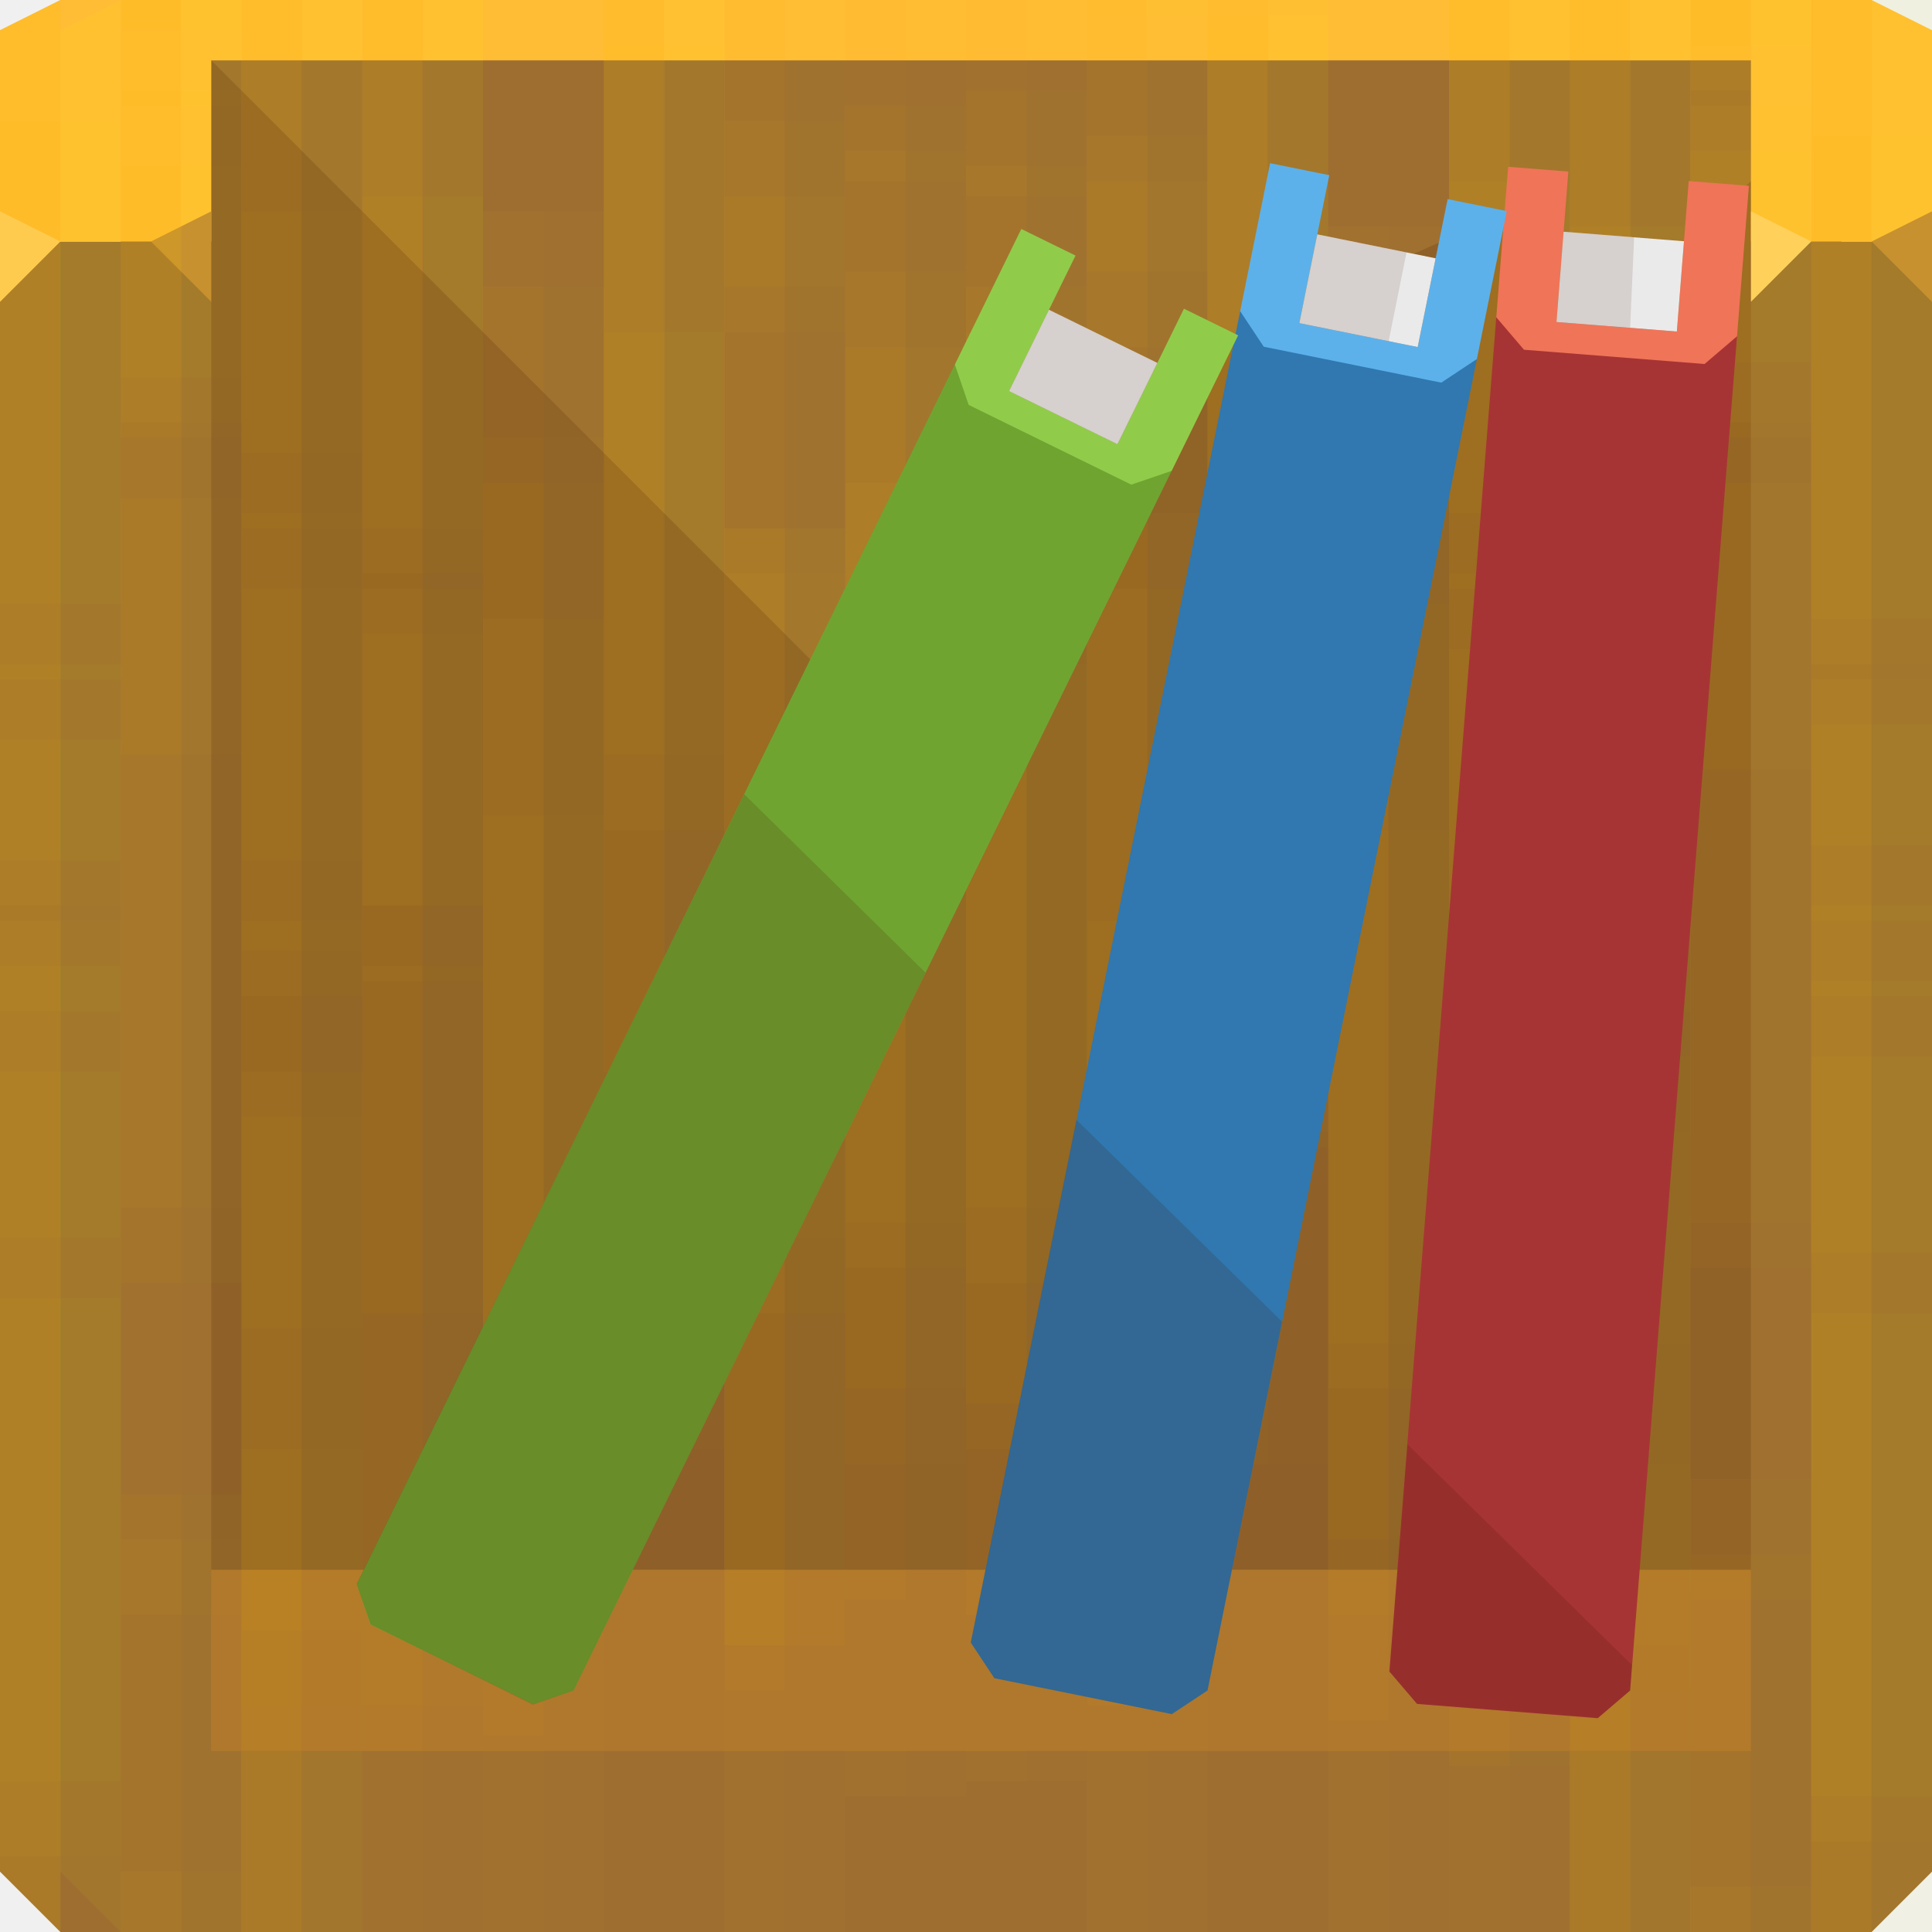
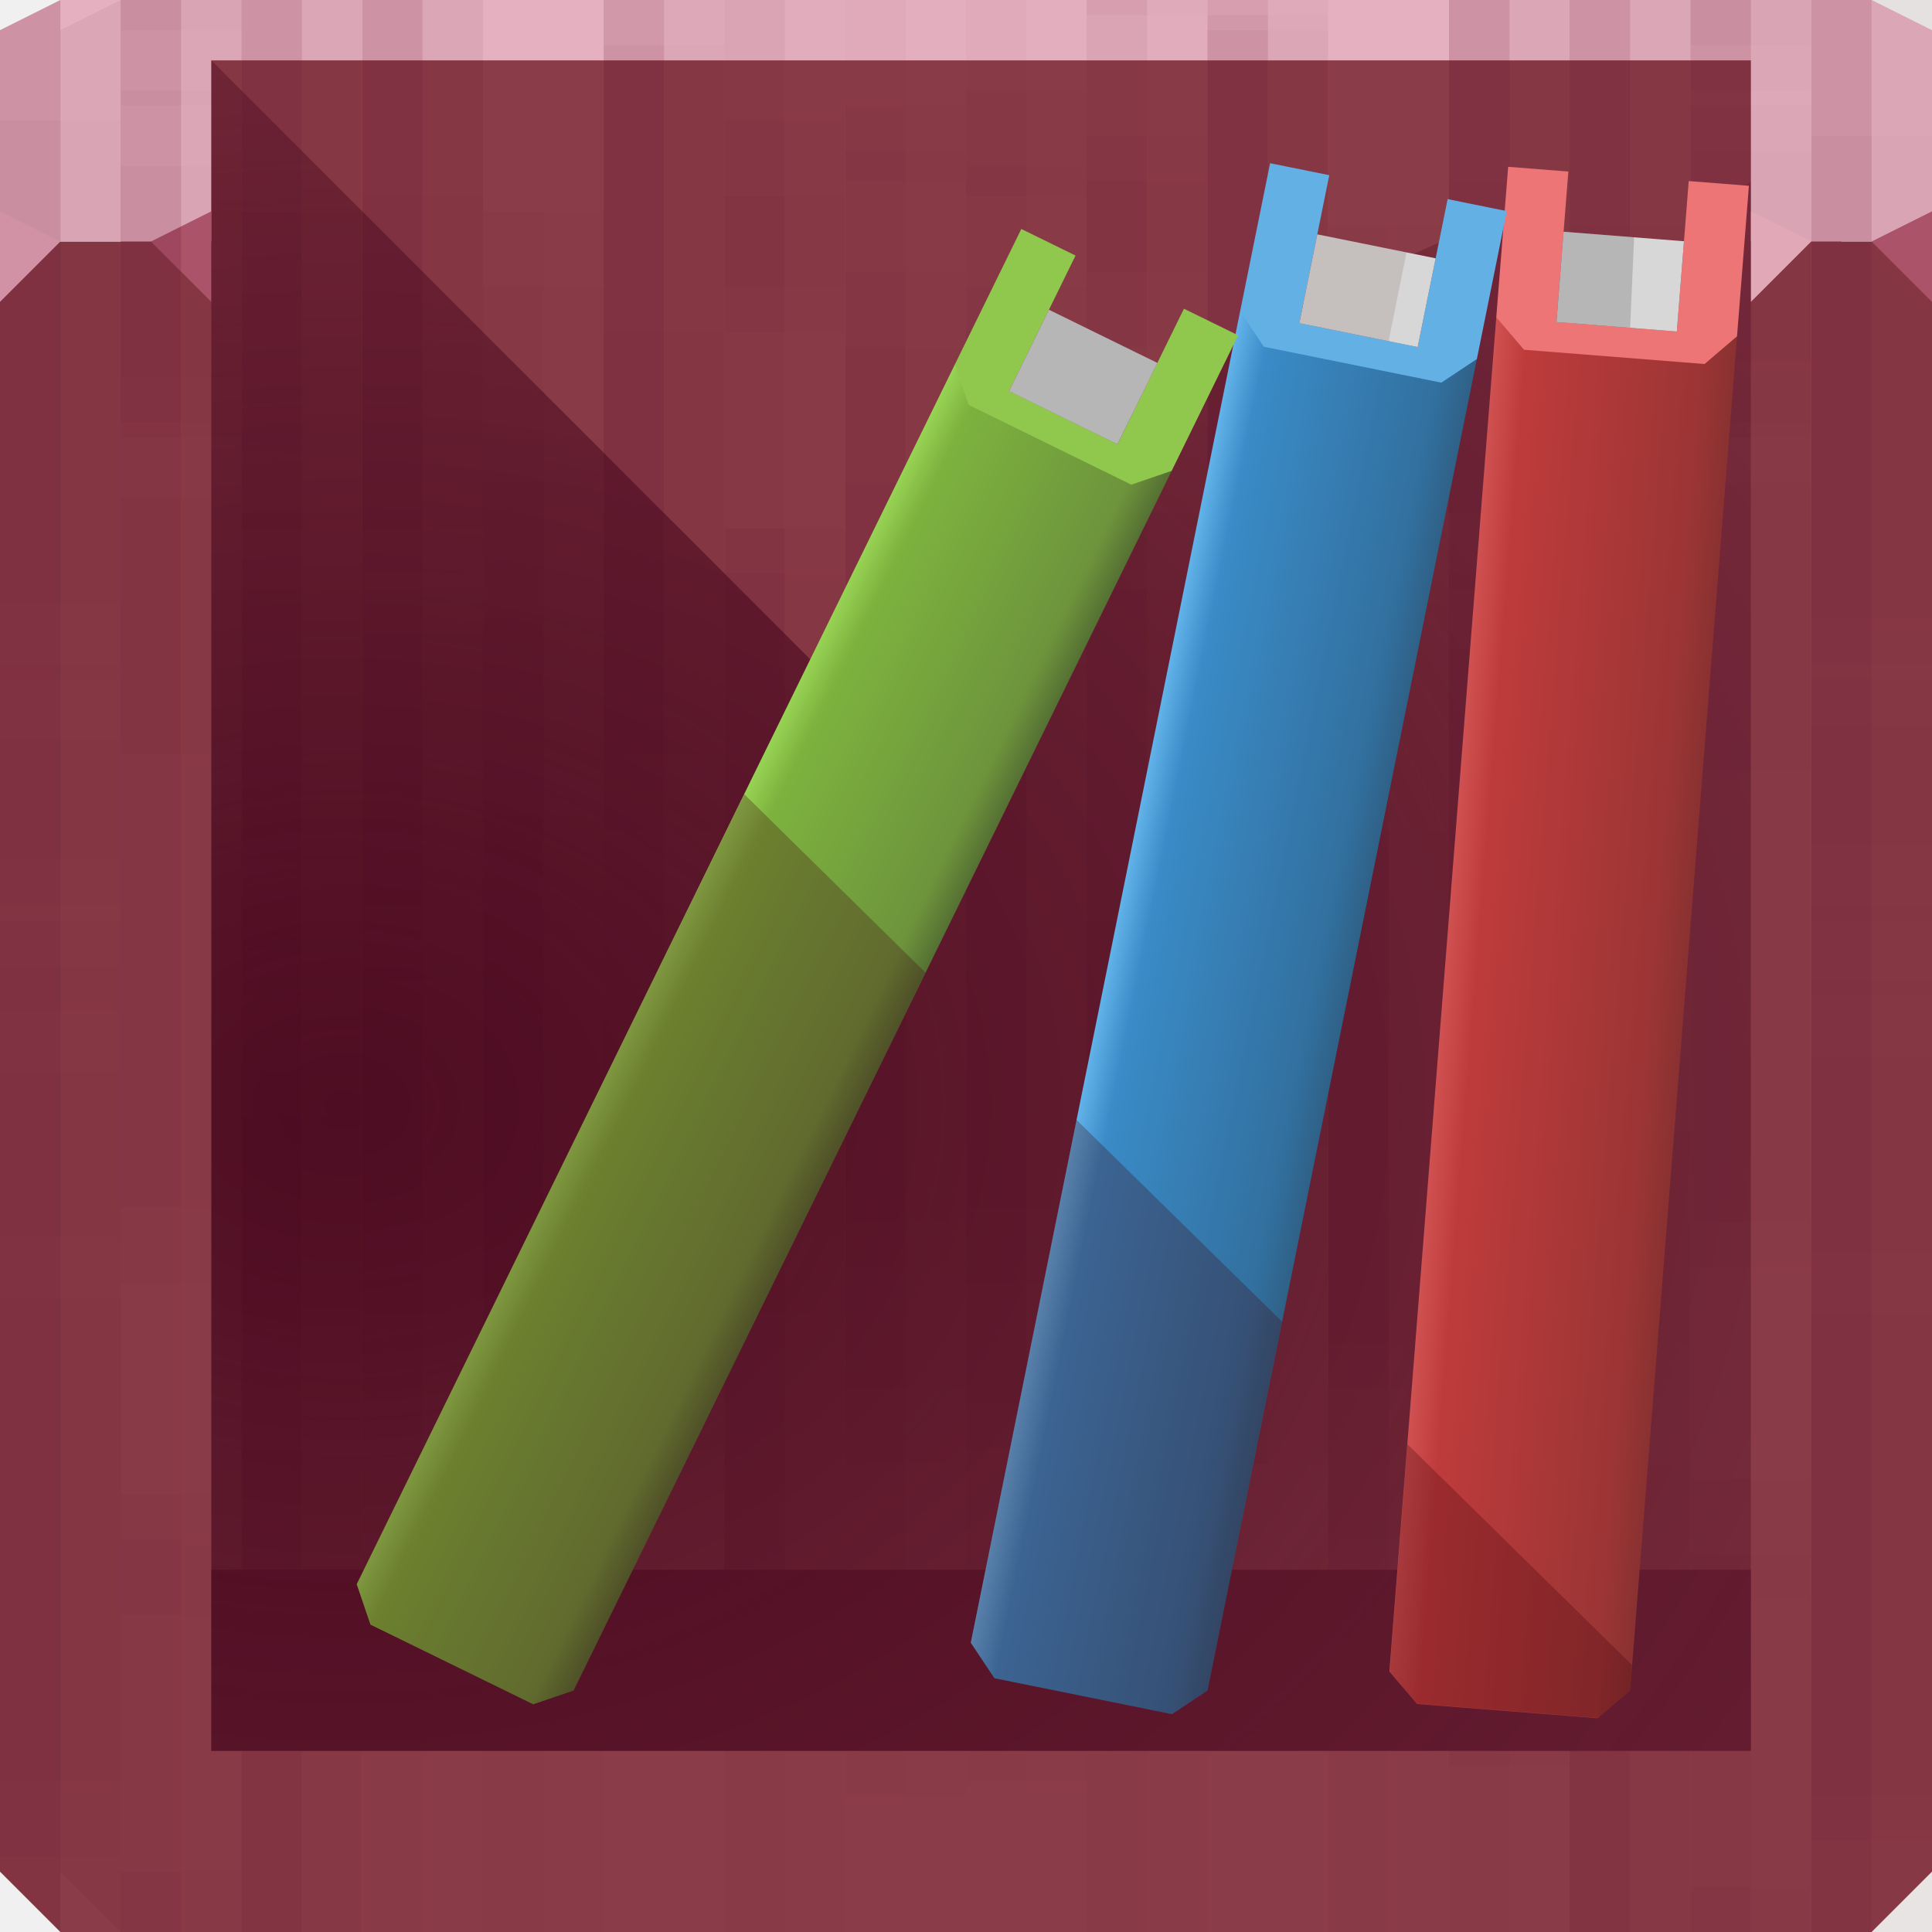
- <svg xmlns="http://www.w3.org/2000/svg" width="64" height="64" id="svg13094" version="1.1">
-   <defs id="defs13096" />
-   <path style="color:#000000;fill:#9e6e31;fill-opacity:1;fill-rule:nonzero;stroke:none;stroke-width:2.286;marker:none;visibility:visible;display:inline;overflow:visible;enable-background:accumulate" d="m 4,0 0,8 -4,0 0,54 2,2 2,0 1,0 55,0 1,0 1,0 2,-2 0,-54 -3,0 0,-8 z" id="path3031" />
-   <rect style="opacity:1;color:#000000;fill:#c48a36;fill-opacity:1;fill-rule:nonzero;stroke:none;stroke-width:2.286;marker:none;visibility:visible;display:inline;overflow:visible;enable-background:accumulate" id="rect3077" width="51" height="6" x="7" y="52" rx="0" ry="0" />
-   <path style="color:#000000;fill:#ffbc35;fill-opacity:1;fill-rule:nonzero;stroke:none;stroke-width:2.286;marker:none;visibility:visible;display:inline;overflow:visible;enable-background:accumulate" d="M 2,0 0,1 0,8 7,8 7,2 58,2 58,8 64,8 64,1 62,0 61,0 60,0 5,0 4,0 z" id="path3035" />
-   <path id="path3037" d="m 58,7 0,3 2,-2 z" style="fill:#ffcb61;fill-opacity:1;fill-rule:nonzero" />
-   <path style="fill:#c18b35;fill-opacity:1" id="path3041" d="M 64,10 62,8 64,7 z" />
-   <g id="g3043" transform="translate(-0.6250001,0.082283)" />
-   <path style="fill:#ffcb61;fill-opacity:1;fill-rule:nonzero" d="m 1.6362304e-8,7 0,3 L 2,8 z" id="path4298" />
-   <path d="M 7,10 5,8 7,7 z" id="path3028" style="fill:#c18b35;fill-opacity:1" />
-   <g id="scalable" transform="matrix(1.038589,0,0,1.038589,1214.722,1878.812)" style="fill:#ffffff" />
-   <g id="g3933-6" style="fill:#ffcc00">
-     <g transform="translate(0,-14.5)" id="g3863-3" style="fill:#ffcc00">
-       <path transform="translate(0,14.5)" id="path3865-1" d="M 2,0 0,1 0,4 0,22.5 2,22.5 2,0 z M 4,0 4,3.5 6,3.5 6,0 4,0 z m 4,0 0,17.5 2,0 L 10,0 8,0 z m 4,0 0,32.5 2,0 L 14,0 12,0 z m 8,0 0,27.5 2,0 L 22,0 20,0 z m 16,0 0,0.5 2,0 0,-0.5 -2,0 z m 12,0 0,19.5 2,0 L 50,0 48,0 z m 4,0 0,33.5 2,0 L 54,0 52,0 z m 4,0 0,14.5 2,0 L 58,0 56,0 z m 4,0 0,30.5 2,0 L 62,0 60,0 z m -20,0.5 0,37 2,0 0,-37 -2,0 z m -36,5 0,37 2,0 0,-37 -2,0 z m 28,0 0,37 2,0 0,-37 -2,0 z m -8,1 0,37 2,0 0,-37 -2,0 z m -8,3 0,37 2,0 0,-37 -2,0 z m 12,2 0,37 2,0 0,-37 -2,0 z m 16,5 0,37 2,0 0,-37 -2,0 z m -36,3 0,37 2,0 0,-37 -2,0 z m 28,0 0,37 2,0 0,-37 -2,0 z m 12,2 0,37 2,0 0,-37 -2,0 z m -48,3 0,9.5 0,27.5 2,0 0,-37 -2,0 z m 60,8 0,31.5 2,0 0,-31.5 -2,0 z m -8,5 0,26.5 2,0 0,-26.5 -2,0 z m 4,14 0,12.5 2,0 0,-12.5 -2,0 z" style="color:#000000;fill:#ffcc00;fill-opacity:0.036;fill-rule:nonzero;stroke:none;stroke-width:1;marker:none;visibility:visible;display:inline;overflow:visible;enable-background:accumulate" />
-       <path transform="translate(0,14.5)" id="path3867-0" d="M 2,0 0,1 0,4 0,30 2,30 2,0 z M 4,0 4,14 6,14 6,0 4,0 z m 4,0 0,33 2,0 0,-33 -2,0 z m 4,0 0,19 2,0 0,-19 -2,0 z m 8,0 0,37 2,0 0,-37 -2,0 z m 20,0 0,27 2,0 0,-27 -2,0 z m 8,0 0,32 2,0 0,-32 -2,0 z m 4,0 0,17 2,0 0,-17 -2,0 z m 4,0 0,3 2,0 0,-3 -2,0 z m 4,0 0,22 2,0 0,-22 -2,0 z m -32,5 0,37 2,0 0,-37 -2,0 z m 28,0 0,37 2,0 0,-37 -2,0 z m -20,1 0,37 2,0 0,-37 -2,0 z m 8,3 0,37 2,0 0,-37 -2,0 z m -12,2 0,37 2,0 0,-37 -2,0 z m -16,5 0,37 2,0 0,-37 -2,0 z m 8,3 0,37 2,0 0,-37 -2,0 z m 28,0 0,37 2,0 0,-37 -2,0 z m -40,2 0,37 2,0 0,-37 -2,0 z m 48,3 0,37 2,0 0,-37 -2,0 z m -60,8 0,2 0,28 2,2 0,-32 -2,0 z m 8,5 0,27 2,0 0,-27 -2,0 z M 4,51 4,64 6,64 6,51 4,51 z" style="color:#000000;fill:#ffcc00;fill-opacity:0.036;fill-rule:nonzero;stroke:none;stroke-width:1;marker:none;visibility:visible;display:inline;overflow:visible;enable-background:accumulate" />
-       <path transform="translate(0,14.5)" id="path3869-1" d="M 2,0 0,1 0,4 0,28.5 2,28.5 2,0 z m 2,0 0,12.5 2,0 L 6,0 4,0 z m 4,0 0,31.5 2,0 L 10,0 8,0 z m 4,0 0,17.5 2,0 L 14,0 12,0 z m 8,0 0,35.5 2,0 L 22,0 20,0 z m 20,0 0,25.5 2,0 L 42,0 40,0 z m 8,0 0,30.5 2,0 L 50,0 48,0 z m 4,0 0,15.5 2,0 L 54,0 52,0 z m 4,0 0,1.5 2,0 0,-1.5 -2,0 z m 4,0 0,20.5 2,0 L 62,0 60,0 z m -32,3.5 0,37 2,0 0,-37 -2,0 z m 28,0 0,37 2,0 0,-37 -2,0 z m -20,1 0,37 2,0 0,-37 -2,0 z m 8,3 0,37 2,0 0,-37 -2,0 z m -12,2 0,37 2,0 0,-37 -2,0 z m -16,5 0,37 2,0 0,-37 -2,0 z m 8,3 0,37 2,0 0,-37 -2,0 z m 28,0 0,37 2,0 0,-37 -2,0 z m -40,2 0,37 2,0 0,-37 -2,0 z m 48,3 0,37 2,0 0,-37 -2,0 z m -60,8 0,3.5 0,28 2,2 0,-33.5 -2,0 z m 8,5 0,28.5 2,0 0,-28.5 -2,0 z m -4,14 0,14.5 2,0 0,-14.5 -2,0 z" style="color:#000000;fill:#ffcc00;fill-opacity:0.036;fill-rule:nonzero;stroke:none;stroke-width:1;marker:none;visibility:visible;display:inline;overflow:visible;enable-background:accumulate" />
-       <path transform="translate(0,14.5)" id="path3871-3" d="M 2,0 0,1 0,20 2,20 2,0 z M 4,0 4,1 6,1 6,0 4,0 z m 4,0 0,15 2,0 0,-15 -2,0 z m 4,0 0,30 2,0 0,-30 -2,0 z m 8,0 0,25 2,0 0,-25 -2,0 z m 20,0 0,35 2,0 0,-35 -2,0 z m 8,0 0,17 2,0 0,-17 -2,0 z m 4,0 0,31 2,0 0,-31 -2,0 z m 4,0 0,12 2,0 0,-12 -2,0 z m 4,0 0,28 2,0 0,-28 -2,0 z M 4,3 4,40 6,40 6,3 4,3 z m 28,0 0,37 2,0 0,-37 -2,0 z m -8,1 0,37 2,0 0,-37 -2,0 z m -8,3 0,37 2,0 0,-37 -2,0 z m 12,2 0,37 2,0 0,-37 -2,0 z m 16,5 0,37 2,0 0,-37 -2,0 z m -36,3 0,37 2,0 0,-37 -2,0 z m 28,0 0,37 2,0 0,-37 -2,0 z m 12,2 0,37 2,0 0,-37 -2,0 z M 0,22 0,34 0,59 2,59 2,22 0,22 z m 60,8 0,34 2,0 0,-34 -2,0 z m -8,5 0,29 2,0 0,-29 -2,0 z m 4,14 0,15 2,0 0,-15 -2,0 z" style="color:#000000;fill:#ffcc00;fill-opacity:0.036;fill-rule:nonzero;stroke:none;stroke-width:1;marker:none;visibility:visible;display:inline;overflow:visible;enable-background:accumulate" />
-       <path transform="translate(0,14.5)" id="path3873-7" d="M 2,0 0,1 0,4 0,33.5 2,33.5 2,0 z m 2,0 0,14.5 2,0 L 6,0 4,0 z m 4,0 0,28.5 2,0 L 10,0 8,0 z m 16,0 0,9.5 2,0 0,-9.5 -2,0 z m 8,0 0,6.5 2,0 0,-6.5 -2,0 z m 4,0 0,11.5 2,0 L 38,0 36,0 z m 12,0 0,30.5 2,0 L 50,0 48,0 z m 8,0 0,25.5 2,0 L 58,0 56,0 z m -36,1.5 0,37 2,0 0,-37 -2,0 z m 40,3 0,37 2,0 0,-37 -2,0 z m -48,2 0,37 2,0 0,-37 -2,0 z m 40,1 0,37 2,0 0,-37 -2,0 z m -12,4 0,37 2,0 0,-37 -2,0 z m -36,5 0,37 2,0 0,-37 -2,0 z m 28,0 0,37 2,0 0,-37 -2,0 z m -8,1 0,37 2,0 0,-37 -2,0 z m -8,3 0,37 2,0 0,-37 -2,0 z m 12,2 0,37 2,0 0,-37 -2,0 z m 16,5 0,36.5 2,0 0,-36.5 -2,0 z m -36,3 0,33.5 2,0 0,-33.5 -2,0 z m 28,0 0,33.5 2,0 0,-33.5 -2,0 z m 12,2 0,31.5 2,0 0,-31.5 -2,0 z m -48,3 0,26.5 2,2 0,-28.5 -2,0 z m 60,8 0,20.5 2,0 0,-20.5 -2,0 z m -8,5 0,15.5 2,0 0,-15.5 -2,0 z m 4,14 0,1.5 2,0 0,-1.5 -2,0 z" style="color:#000000;fill:#ffcc00;fill-opacity:0.036;fill-rule:nonzero;stroke:none;stroke-width:1;marker:none;visibility:visible;display:inline;overflow:visible;enable-background:accumulate" />
-       <path transform="translate(0,14.5)" id="path3875-2" d="M 4,0 4,25 6,25 6,0 4,0 z m 8,0 0,30 2,0 0,-30 -2,0 z m 12,0 0,11 2,0 0,-11 -2,0 z m 4,0 0,6 2,0 0,-6 -2,0 z m 8,0 0,9 2,0 0,-9 -2,0 z m 16,0 0,28 2,0 0,-28 -2,0 z m 4,0 0,14 2,0 0,-14 -2,0 z m 4,0 0,33 2,0 0,-33 -2,0 z m -20,1 0,37 2,0 0,-37 -2,0 z M 0,4 0,34 0,41 2,41 2,4 0,4 z m 48,2 0,37 2,0 0,-37 -2,0 z M 8,7 8,44 10,44 10,7 8,7 z m 12,4 0,37 2,0 0,-37 -2,0 z m 8,5 0,37 2,0 0,-37 -2,0 z m 28,0 0,37 2,0 0,-37 -2,0 z m -20,1 0,37 2,0 0,-37 -2,0 z m 8,3 0,37 2,0 0,-37 -2,0 z m -12,2 0,37 2,0 0,-37 -2,0 z m -16,5 0,37 2,0 0,-37 -2,0 z m 8,3 0,34 2,0 0,-34 -2,0 z m 28,0 0,34 2,0 0,-34 -2,0 z m -40,2 0,32 2,0 0,-32 -2,0 z m 48,3 0,29 2,0 0,-29 -2,0 z M 0,43 0,62 2,64 2,43 0,43 z m 8,5 0,16 2,0 0,-16 -2,0 z m -4,14 0,2 2,0 0,-2 -2,0 z" style="color:#000000;fill:#ffcc00;fill-opacity:0.036;fill-rule:nonzero;stroke:none;stroke-width:1;marker:none;visibility:visible;display:inline;overflow:visible;enable-background:accumulate" />
+ <svg xmlns="http://www.w3.org/2000/svg" width="64" height="64" version="1.1">
+   <defs>
+     <linearGradient id="c" x1="54" x2="46" y1="48" y2="48" gradientUnits="userSpaceOnUse">
+       <stop stop-color="#8a3131" offset="0" />
+       <stop stop-color="#9c3535" offset=".141" />
+       <stop stop-color="#be3b3b" offset=".867" />
+       <stop stop-color="#d05151" offset="1" />
+     </linearGradient>
+     <linearGradient id="b" x1="54" x2="46" y1="48" y2="48" gradientUnits="userSpaceOnUse">
+       <stop stop-color="#2f6187" offset="0" />
+       <stop stop-color="#32709f" offset=".141" />
+       <stop stop-color="#3a8bc7" offset=".867" />
+       <stop stop-color="#62b3e9" offset="1" />
+     </linearGradient>
+     <linearGradient id="d" x1="54" x2="46" y1="48" y2="48" gradientUnits="userSpaceOnUse">
+       <stop stop-color="#557033" offset="0" />
+       <stop stop-color="#6d943c" offset=".141" />
+       <stop stop-color="#7db23e" offset=".867" />
+       <stop stop-color="#97d354" offset="1" />
+     </linearGradient>
+     <radialGradient id="a" cx="11.375" cy="43.8" r="25.5" gradientTransform="matrix(3.0464 4.0795e-8 -3.1771e-8 2.3725 -23.278 -67.293)" gradientUnits="userSpaceOnUse">
+       <stop stop-color="#3d0018" stop-opacity=".761" offset="0" />
+       <stop stop-color="#3d0018" stop-opacity="0" offset="1" />
+     </radialGradient>
+   </defs>
+   <path d="m4 0v8h-4v54l2 2h60l2-2v-54h-3v-8z" color="#000000" fill="#8b3c49" />
+   <path d="m2 0-2 1v7h7v-6h51v6h6v-7l-2-1h-58z" color="#000000" fill="#e5b0c0" />
+   <path d="m58 7v3l2-2z" fill="#edb5c4" />
+   <path d="m64 10-2-2 2-1z" fill="#b1596f" />
+   <path d="m1.6362e-8 7v3l2-2z" fill="#edb5c4" />
+   <path d="m7 10-2-2 2-1z" fill="#b1596f" />
+   <g fill="#550022">
+     <g transform="translate(0,-14.5)" fill-opacity=".036">
+       <path transform="translate(0,14.5)" d="m2 0-2 1v21.5h2v-22.5zm2 0v3.5h2v-3.5h-2zm4 0v17.5h2v-17.5h-2zm4 0v32.5h2v-32.5h-2zm8 0v27.5h2v-27.5h-2zm16 0v0.5h2v-0.5h-2zm12 0v19.5h2v-19.5h-2zm4 0v33.5h2v-33.5h-2zm4 0v14.5h2v-14.5h-2zm4 0v30.5h2v-30.5h-2zm-20 0.5v37h2v-37h-2zm-36 5v37h2v-37h-2zm28 0v37h2v-37h-2zm-8 1v37h2v-37h-2zm-8 3v37h2v-37h-2zm12 2v37h2v-37h-2zm16 5v37h2v-37h-2zm-36 3v37h2v-37h-2zm28 0v37h2v-37h-2zm12 2v37h2v-37h-2zm-48 3v37h2v-37h-2zm60 8v31.5h2v-31.5h-2zm-8 5v26.5h2v-26.5h-2zm4 14v12.5h2v-12.5h-2z" color="#000000" />
+       <path transform="translate(0,14.5)" d="m2 0-2 1v29h2v-30zm2 0v14h2v-14h-2zm4 0v33h2v-33h-2zm4 0v19h2v-19h-2zm8 0v37h2v-37h-2zm20 0v27h2v-27h-2zm8 0v32h2v-32h-2zm4 0v17h2v-17h-2zm4 0v3h2v-3h-2zm4 0v22h2v-22h-2zm-32 5v37h2v-37h-2zm28 0v37h2v-37h-2zm-20 1v37h2v-37h-2zm8 3v37h2v-37h-2zm-12 2v37h2v-37h-2zm-16 5v37h2v-37h-2zm8 3v37h2v-37h-2zm28 0v37h2v-37h-2zm-40 2v37h2v-37h-2zm48 3v37h2v-37h-2zm-60 8v30l2 2v-32h-2zm8 5v27h2v-27h-2zm-4 14v13h2v-13h-2z" color="#000000" />
+       <path transform="translate(0,14.5)" d="m2 0-2 1v27.5h2v-28.5zm2 0v12.5h2v-12.5h-2zm4 0v31.5h2v-31.5h-2zm4 0v17.5h2v-17.5h-2zm8 0v35.5h2v-35.5h-2zm20 0v25.5h2v-25.5h-2zm8 0v30.5h2v-30.5h-2zm4 0v15.5h2v-15.5h-2zm4 0v1.5h2v-1.5h-2zm4 0v20.5h2v-20.5h-2zm-32 3.5v37h2v-37h-2zm28 0v37h2v-37h-2zm-20 1v37h2v-37h-2zm8 3v37h2v-37h-2zm-12 2v37h2v-37h-2zm-16 5v37h2v-37h-2zm8 3v37h2v-37h-2zm28 0v37h2v-37h-2zm-40 2v37h2v-37h-2zm48 3v37h2v-37h-2zm-60 8v31.5l2 2v-33.5h-2zm8 5v28.5h2v-28.5h-2zm-4 14v14.5h2v-14.5h-2z" color="#000000" />
+       <path transform="translate(0,14.5)" d="m2 0-2 1v19h2v-20zm2 0v1h2v-1h-2zm4 0v15h2v-15h-2zm4 0v30h2v-30h-2zm8 0v25h2v-25h-2zm20 0v35h2v-35h-2zm8 0v17h2v-17h-2zm4 0v31h2v-31h-2zm4 0v12h2v-12h-2zm4 0v28h2v-28h-2zm-56 3v37h2v-37h-2zm28 0v37h2v-37h-2zm-8 1v37h2v-37h-2zm-8 3v37h2v-37h-2zm12 2v37h2v-37h-2zm16 5v37h2v-37h-2zm-36 3v37h2v-37h-2zm28 0v37h2v-37h-2zm12 2v37h2v-37h-2zm-48 3v37h2v-37h-2zm60 8v34h2v-34h-2zm-8 5v29h2v-29h-2zm4 14v15h2v-15h-2z" color="#000000" />
+       <path transform="translate(0,14.5)" d="m2 0-2 1v32.5h2v-33.5zm2 0v14.5h2v-14.5h-2zm4 0v28.5h2v-28.5h-2zm16 0v9.5h2v-9.5h-2zm8 0v6.5h2v-6.5h-2zm4 0v11.5h2v-11.5h-2zm12 0v30.5h2v-30.5h-2zm8 0v25.5h2v-25.5h-2zm-36 1.5v37h2v-37h-2zm40 3v37h2v-37h-2zm-48 2v37h2v-37h-2zm40 1v37h2v-37h-2zm-12 4v37h2v-37h-2zm-36 5v37h2v-37h-2zm28 0v37h2v-37h-2zm-8 1v37h2v-37h-2zm-8 3v37h2v-37h-2zm12 2v37h2v-37h-2zm16 5v36.5h2v-36.5h-2zm-36 3v33.5h2v-33.5h-2zm28 0v33.5h2v-33.5h-2zm12 2v31.5h2v-31.5h-2zm-48 3v26.5l2 2v-28.5h-2zm60 8v20.5h2v-20.5h-2zm-8 5v15.5h2v-15.5h-2zm4 14v1.5h2v-1.5h-2z" color="#000000" />
+       <path transform="translate(0,14.5)" d="m4 0v25h2v-25h-2zm8 0v30h2v-30h-2zm12 0v11h2v-11h-2zm4 0v6h2v-6h-2zm8 0v9h2v-9h-2zm16 0v28h2v-28h-2zm4 0v14h2v-14h-2zm4 0v33h2v-33h-2zm-20 1v37h2v-37h-2zm-40 3v37h2v-37h-2zm48 2v37h2v-37h-2zm-40 1v37h2v-37h-2zm12 4v37h2v-37h-2zm8 5v37h2v-37h-2zm28 0v37h2v-37h-2zm-20 1v37h2v-37h-2zm8 3v37h2v-37h-2zm-12 2v37h2v-37h-2zm-16 5v37h2v-37h-2zm8 3v34h2v-34h-2zm28 0v34h2v-34h-2zm-40 2v32h2v-32h-2zm48 3v29h2v-29h-2zm-60 8v19l2 2v-21h-2zm8 5v16h2v-16h-2zm-4 14v2h2v-2h-2z" color="#000000" />
    </g>
-     <g id="g3995-2" transform="translate(2,-14.5)" style="fill:#ffcc00">
-       <path style="color:#000000;fill:#ffcc00;fill-opacity:0.015;fill-rule:nonzero;stroke:none;stroke-width:1;marker:none;visibility:visible;display:inline;overflow:visible;enable-background:accumulate" d="M 2,0 0,1 0,4 0,22.5 2,22.5 2,0 z M 4,0 4,3.5 6,3.5 6,0 4,0 z m 4,0 0,17.5 2,0 L 10,0 8,0 z m 4,0 0,32.5 2,0 L 14,0 12,0 z m 8,0 0,27.5 2,0 L 22,0 20,0 z m 16,0 0,0.5 2,0 0,-0.5 -2,0 z m 12,0 0,19.5 2,0 L 50,0 48,0 z m 4,0 0,33.5 2,0 L 54,0 52,0 z m 4,0 0,14.5 2,0 L 58,0 56,0 z m 4,0 0,30.5 2,0 L 62,0 60,0 z m -20,0.5 0,37 2,0 0,-37 -2,0 z m -36,5 0,37 2,0 0,-37 -2,0 z m 28,0 0,37 2,0 0,-37 -2,0 z m -8,1 0,37 2,0 0,-37 -2,0 z m -8,3 0,37 2,0 0,-37 -2,0 z m 12,2 0,37 2,0 0,-37 -2,0 z m 16,5 0,37 2,0 0,-37 -2,0 z m -36,3 0,37 2,0 0,-37 -2,0 z m 28,0 0,37 2,0 0,-37 -2,0 z m 12,2 0,37 2,0 0,-37 -2,0 z m -48,3 0,9.5 0,27.5 2,0 0,-37 -2,0 z m 60,8 0,31.5 2,0 0,-31.5 -2,0 z m -8,5 0,26.5 2,0 0,-26.5 -2,0 z m 4,14 0,12.5 2,0 0,-12.5 -2,0 z" id="path4002-2" transform="translate(0,14.5)" />
-       <path style="color:#000000;fill:#ffcc00;fill-opacity:0.015;fill-rule:nonzero;stroke:none;stroke-width:1;marker:none;visibility:visible;display:inline;overflow:visible;enable-background:accumulate" d="M 2,0 0,1 0,4 0,30 2,30 2,0 z M 4,0 4,14 6,14 6,0 4,0 z m 4,0 0,33 2,0 0,-33 -2,0 z m 4,0 0,19 2,0 0,-19 -2,0 z m 8,0 0,37 2,0 0,-37 -2,0 z m 20,0 0,27 2,0 0,-27 -2,0 z m 8,0 0,32 2,0 0,-32 -2,0 z m 4,0 0,17 2,0 0,-17 -2,0 z m 4,0 0,3 2,0 0,-3 -2,0 z m 4,0 0,22 2,0 0,-22 -2,0 z m -32,5 0,37 2,0 0,-37 -2,0 z m 28,0 0,37 2,0 0,-37 -2,0 z m -20,1 0,37 2,0 0,-37 -2,0 z m 8,3 0,37 2,0 0,-37 -2,0 z m -12,2 0,37 2,0 0,-37 -2,0 z m -16,5 0,37 2,0 0,-37 -2,0 z m 8,3 0,37 2,0 0,-37 -2,0 z m 28,0 0,37 2,0 0,-37 -2,0 z m -40,2 0,37 2,0 0,-37 -2,0 z m 48,3 0,37 2,0 0,-37 -2,0 z m -60,8 0,2 0,28 2,2 0,-32 -2,0 z m 8,5 0,27 2,0 0,-27 -2,0 z M 4,51 4,64 6,64 6,51 4,51 z" id="path3998-7" transform="translate(0,14.5)" />
-       <path style="color:#000000;fill:#ffcc00;fill-opacity:0.015;fill-rule:nonzero;stroke:none;stroke-width:1;marker:none;visibility:visible;display:inline;overflow:visible;enable-background:accumulate" d="M 2,0 0,1 0,4 0,28.5 2,28.5 2,0 z m 2,0 0,12.5 2,0 L 6,0 4,0 z m 4,0 0,31.5 2,0 L 10,0 8,0 z m 4,0 0,17.5 2,0 L 14,0 12,0 z m 8,0 0,35.5 2,0 L 22,0 20,0 z m 20,0 0,25.5 2,0 L 42,0 40,0 z m 8,0 0,30.5 2,0 L 50,0 48,0 z m 4,0 0,15.5 2,0 L 54,0 52,0 z m 4,0 0,1.5 2,0 0,-1.5 -2,0 z m 4,0 0,20.5 2,0 L 62,0 60,0 z m -32,3.5 0,37 2,0 0,-37 -2,0 z m 28,0 0,37 2,0 0,-37 -2,0 z m -20,1 0,37 2,0 0,-37 -2,0 z m 8,3 0,37 2,0 0,-37 -2,0 z m -12,2 0,37 2,0 0,-37 -2,0 z m -16,5 0,37 2,0 0,-37 -2,0 z m 8,3 0,37 2,0 0,-37 -2,0 z m 28,0 0,37 2,0 0,-37 -2,0 z m -40,2 0,37 2,0 0,-37 -2,0 z m 48,3 0,37 2,0 0,-37 -2,0 z m -60,8 0,3.5 0,28 2,2 0,-33.5 -2,0 z m 8,5 0,28.5 2,0 0,-28.5 -2,0 z m -4,14 0,14.5 2,0 0,-14.5 -2,0 z" id="path4004-9" transform="translate(0,14.5)" />
-       <path style="color:#000000;fill:#ffcc00;fill-opacity:0.015;fill-rule:nonzero;stroke:none;stroke-width:1;marker:none;visibility:visible;display:inline;overflow:visible;enable-background:accumulate" d="M 2,0 0,1 0,20 2,20 2,0 z M 4,0 4,1 6,1 6,0 4,0 z m 4,0 0,15 2,0 0,-15 -2,0 z m 4,0 0,30 2,0 0,-30 -2,0 z m 8,0 0,25 2,0 0,-25 -2,0 z m 20,0 0,35 2,0 0,-35 -2,0 z m 8,0 0,17 2,0 0,-17 -2,0 z m 4,0 0,31 2,0 0,-31 -2,0 z m 4,0 0,12 2,0 0,-12 -2,0 z m 4,0 0,28 2,0 0,-28 -2,0 z M 4,3 4,40 6,40 6,3 4,3 z m 28,0 0,37 2,0 0,-37 -2,0 z m -8,1 0,37 2,0 0,-37 -2,0 z m -8,3 0,37 2,0 0,-37 -2,0 z m 12,2 0,37 2,0 0,-37 -2,0 z m 16,5 0,37 2,0 0,-37 -2,0 z m -36,3 0,37 2,0 0,-37 -2,0 z m 28,0 0,37 2,0 0,-37 -2,0 z m 12,2 0,37 2,0 0,-37 -2,0 z M 0,22 0,34 0,59 2,59 2,22 0,22 z m 60,8 0,34 2,0 0,-34 -2,0 z m -8,5 0,29 2,0 0,-29 -2,0 z m 4,14 0,15 2,0 0,-15 -2,0 z" id="path4000-6" transform="translate(0,14.5)" />
-       <path style="color:#000000;fill:#ffcc00;fill-opacity:0.015;fill-rule:nonzero;stroke:none;stroke-width:1;marker:none;visibility:visible;display:inline;overflow:visible;enable-background:accumulate" d="M 2,0 0,1 0,4 0,33.5 2,33.5 2,0 z m 2,0 0,14.5 2,0 L 6,0 4,0 z m 4,0 0,28.5 2,0 L 10,0 8,0 z m 16,0 0,9.5 2,0 0,-9.5 -2,0 z m 8,0 0,6.5 2,0 0,-6.5 -2,0 z m 4,0 0,11.5 2,0 L 38,0 36,0 z m 12,0 0,30.5 2,0 L 50,0 48,0 z m 8,0 0,25.5 2,0 L 58,0 56,0 z m -36,1.5 0,37 2,0 0,-37 -2,0 z m 40,3 0,37 2,0 0,-37 -2,0 z m -48,2 0,37 2,0 0,-37 -2,0 z m 40,1 0,37 2,0 0,-37 -2,0 z m -12,4 0,37 2,0 0,-37 -2,0 z m -36,5 0,37 2,0 0,-37 -2,0 z m 28,0 0,37 2,0 0,-37 -2,0 z m -8,1 0,37 2,0 0,-37 -2,0 z m -8,3 0,37 2,0 0,-37 -2,0 z m 12,2 0,37 2,0 0,-37 -2,0 z m 16,5 0,36.5 2,0 0,-36.5 -2,0 z m -36,3 0,33.5 2,0 0,-33.5 -2,0 z m 28,0 0,33.5 2,0 0,-33.5 -2,0 z m 12,2 0,31.5 2,0 0,-31.5 -2,0 z m -48,3 0,26.5 2,2 0,-28.5 -2,0 z m 60,8 0,20.5 2,0 0,-20.5 -2,0 z m -8,5 0,15.5 2,0 0,-15.5 -2,0 z m 4,14 0,1.5 2,0 0,-1.5 -2,0 z" id="path4006-8" transform="translate(0,14.5)" />
-       <path style="color:#000000;fill:#ffcc00;fill-opacity:0.015;fill-rule:nonzero;stroke:none;stroke-width:1;marker:none;visibility:visible;display:inline;overflow:visible;enable-background:accumulate" d="M 4,0 4,25 6,25 6,0 4,0 z m 8,0 0,30 2,0 0,-30 -2,0 z m 12,0 0,11 2,0 0,-11 -2,0 z m 4,0 0,6 2,0 0,-6 -2,0 z m 8,0 0,9 2,0 0,-9 -2,0 z m 16,0 0,28 2,0 0,-28 -2,0 z m 4,0 0,14 2,0 0,-14 -2,0 z m 4,0 0,33 2,0 0,-33 -2,0 z m -20,1 0,37 2,0 0,-37 -2,0 z M 0,4 0,34 0,41 2,41 2,4 0,4 z m 48,2 0,37 2,0 0,-37 -2,0 z M 8,7 8,44 10,44 10,7 8,7 z m 12,4 0,37 2,0 0,-37 -2,0 z m 8,5 0,37 2,0 0,-37 -2,0 z m 28,0 0,37 2,0 0,-37 -2,0 z m -20,1 0,37 2,0 0,-37 -2,0 z m 8,3 0,37 2,0 0,-37 -2,0 z m -12,2 0,37 2,0 0,-37 -2,0 z m -16,5 0,37 2,0 0,-37 -2,0 z m 8,3 0,34 2,0 0,-34 -2,0 z m 28,0 0,34 2,0 0,-34 -2,0 z m -40,2 0,32 2,0 0,-32 -2,0 z m 48,3 0,29 2,0 0,-29 -2,0 z M 0,43 0,62 2,64 2,43 0,43 z m 8,5 0,16 2,0 0,-16 -2,0 z m -4,14 0,2 2,0 0,-2 -2,0 z" id="path3988-8" transform="translate(0,14.5)" />
+     <g transform="translate(2,-14.5)" fill-opacity=".015">
+       <path transform="translate(0,14.5)" d="m2 0-2 1v21.5h2v-22.5zm2 0v3.5h2v-3.5h-2zm4 0v17.5h2v-17.5h-2zm4 0v32.5h2v-32.5h-2zm8 0v27.5h2v-27.5h-2zm16 0v0.5h2v-0.5h-2zm12 0v19.5h2v-19.5h-2zm4 0v33.5h2v-33.5h-2zm4 0v14.5h2v-14.5h-2zm4 0v30.5h2v-30.5h-2zm-20 0.5v37h2v-37h-2zm-36 5v37h2v-37h-2zm28 0v37h2v-37h-2zm-8 1v37h2v-37h-2zm-8 3v37h2v-37h-2zm12 2v37h2v-37h-2zm16 5v37h2v-37h-2zm-36 3v37h2v-37h-2zm28 0v37h2v-37h-2zm12 2v37h2v-37h-2zm-48 3v37h2v-37h-2zm60 8v31.5h2v-31.5h-2zm-8 5v26.5h2v-26.5h-2zm4 14v12.5h2v-12.5h-2z" color="#000000" />
+       <path transform="translate(0,14.5)" d="m2 0-2 1v29h2v-30zm2 0v14h2v-14h-2zm4 0v33h2v-33h-2zm4 0v19h2v-19h-2zm8 0v37h2v-37h-2zm20 0v27h2v-27h-2zm8 0v32h2v-32h-2zm4 0v17h2v-17h-2zm4 0v3h2v-3h-2zm4 0v22h2v-22h-2zm-32 5v37h2v-37h-2zm28 0v37h2v-37h-2zm-20 1v37h2v-37h-2zm8 3v37h2v-37h-2zm-12 2v37h2v-37h-2zm-16 5v37h2v-37h-2zm8 3v37h2v-37h-2zm28 0v37h2v-37h-2zm-40 2v37h2v-37h-2zm48 3v37h2v-37h-2zm-60 8v30l2 2v-32h-2zm8 5v27h2v-27h-2zm-4 14v13h2v-13h-2z" color="#000000" />
+       <path transform="translate(0,14.5)" d="m2 0-2 1v27.5h2v-28.5zm2 0v12.5h2v-12.5h-2zm4 0v31.5h2v-31.5h-2zm4 0v17.5h2v-17.5h-2zm8 0v35.5h2v-35.5h-2zm20 0v25.5h2v-25.5h-2zm8 0v30.5h2v-30.5h-2zm4 0v15.5h2v-15.5h-2zm4 0v1.5h2v-1.5h-2zm4 0v20.5h2v-20.5h-2zm-32 3.5v37h2v-37h-2zm28 0v37h2v-37h-2zm-20 1v37h2v-37h-2zm8 3v37h2v-37h-2zm-12 2v37h2v-37h-2zm-16 5v37h2v-37h-2zm8 3v37h2v-37h-2zm28 0v37h2v-37h-2zm-40 2v37h2v-37h-2zm48 3v37h2v-37h-2zm-60 8v31.5l2 2v-33.5h-2zm8 5v28.5h2v-28.5h-2zm-4 14v14.5h2v-14.5h-2z" color="#000000" />
+       <path transform="translate(0,14.5)" d="m2 0-2 1v19h2v-20zm2 0v1h2v-1h-2zm4 0v15h2v-15h-2zm4 0v30h2v-30h-2zm8 0v25h2v-25h-2zm20 0v35h2v-35h-2zm8 0v17h2v-17h-2zm4 0v31h2v-31h-2zm4 0v12h2v-12h-2zm4 0v28h2v-28h-2zm-56 3v37h2v-37h-2zm28 0v37h2v-37h-2zm-8 1v37h2v-37h-2zm-8 3v37h2v-37h-2zm12 2v37h2v-37h-2zm16 5v37h2v-37h-2zm-36 3v37h2v-37h-2zm28 0v37h2v-37h-2zm12 2v37h2v-37h-2zm-48 3v37h2v-37h-2zm60 8v34h2v-34h-2zm-8 5v29h2v-29h-2zm4 14v15h2v-15h-2z" color="#000000" />
+       <path transform="translate(0,14.5)" d="m2 0-2 1v32.5h2v-33.5zm2 0v14.5h2v-14.5h-2zm4 0v28.5h2v-28.5h-2zm16 0v9.5h2v-9.5h-2zm8 0v6.5h2v-6.5h-2zm4 0v11.5h2v-11.5h-2zm12 0v30.5h2v-30.5h-2zm8 0v25.5h2v-25.5h-2zm-36 1.5v37h2v-37h-2zm40 3v37h2v-37h-2zm-48 2v37h2v-37h-2zm40 1v37h2v-37h-2zm-12 4v37h2v-37h-2zm-36 5v37h2v-37h-2zm28 0v37h2v-37h-2zm-8 1v37h2v-37h-2zm-8 3v37h2v-37h-2zm12 2v37h2v-37h-2zm16 5v36.5h2v-36.5h-2zm-36 3v33.5h2v-33.5h-2zm28 0v33.5h2v-33.5h-2zm12 2v31.5h2v-31.5h-2zm-48 3v26.5l2 2v-28.5h-2zm60 8v20.5h2v-20.5h-2zm-8 5v15.5h2v-15.5h-2zm4 14v1.5h2v-1.5h-2z" color="#000000" />
+       <path transform="translate(0,14.5)" d="m4 0v25h2v-25h-2zm8 0v30h2v-30h-2zm12 0v11h2v-11h-2zm4 0v6h2v-6h-2zm8 0v9h2v-9h-2zm16 0v28h2v-28h-2zm4 0v14h2v-14h-2zm4 0v33h2v-33h-2zm-20 1v37h2v-37h-2zm-40 3v37h2v-37h-2zm48 2v37h2v-37h-2zm-40 1v37h2v-37h-2zm12 4v37h2v-37h-2zm8 5v37h2v-37h-2zm28 0v37h2v-37h-2zm-20 1v37h2v-37h-2zm8 3v37h2v-37h-2zm-12 2v37h2v-37h-2zm-16 5v37h2v-37h-2zm8 3v34h2v-34h-2zm28 0v34h2v-34h-2zm-40 2v32h2v-32h-2zm48 3v29h2v-29h-2zm-60 8v19l2 2v-21h-2zm8 5v16h2v-16h-2zm-4 14v2h2v-2h-2z" color="#000000" />
    </g>
  </g>
-   <path id="path3965" d="m 7,2 20,20 14,-11 9,-4 2,2 4,-1 2,-2 0,46 0,6 -51,0 z" style="fill:#421300;fill-opacity:0.164;stroke:none;color:#000000;fill-rule:nonzero;stroke-width:1;stroke-linecap:butt;stroke-linejoin:miter;stroke-miterlimit:4;stroke-opacity:1;stroke-dasharray:none;stroke-dashoffset:0;marker:none;visibility:visible;display:inline;overflow:visible;enable-background:accumulate" />
-   <g transform="matrix(0.9968984,0.07869979,-0.07869979,0.9968984,4.574677,-4.076097)" id="g3925">
-     <path style="color:#000000;fill:#a73434;fill-opacity:1;fill-rule:nonzero;stroke:none;stroke-width:2.286;marker:none;visibility:visible;display:inline;overflow:visible;enable-background:accumulate" d="m 46,11 8,0 0,45 -1,1 -6,0 -1,-1 z" id="path3927" />
-     <path style="color:#000000;fill:#f07458;fill-opacity:1;fill-rule:nonzero;stroke:none;stroke-width:2.286;marker:none;visibility:visible;display:inline;overflow:visible;enable-background:accumulate" d="m 46,6 0,5 1,1 6,0 1,-1 0,-5 -2,0 0,5 -4,0 0,-5 z" id="path3929" />
-     <path style="color:#000000;fill:#eaeaea;fill-opacity:1;fill-rule:nonzero;stroke:none;stroke-width:2.286;marker:none;visibility:visible;display:inline;overflow:visible;enable-background:accumulate" d="m 48,8 4,0 0,3 -4,0 z" id="path3931" />
-     <path style="fill:#421300;stroke:none;stroke-width:1;stroke-linecap:butt;stroke-linejoin:miter;stroke-opacity:1;color:#000000;fill-opacity:0.122;fill-rule:nonzero;marker:none;visibility:visible;display:inline;overflow:visible;enable-background:accumulate" d="M 51.796,7.677 54.132,7.861 54,10.86 51.56,10.667 z" id="path4140" transform="matrix(0.9968984,-0.07869979,0.07869979,0.9968984,-4.2397,4.42348)" />
+   <rect x="7" y="52" width="51" height="6" rx="0" ry="0" color="#000000" fill="#702537" />
+   <path d="m7 2 20 20 14-11 9-4 2 2 4-1 2-2v52h-51z" color="#000000" fill="url(#a)" />
+   <g>
+     <g transform="rotate(4.5138 54 56)">
+       <path d="m46 11h8v45l-1 1h-6l-1-1z" color="#000000" fill="url(#c)" />
+       <path d="m46 6v5l1 1h6l1-1v-5h-2v5h-4v-5z" color="#000000" fill="#ee7575" />
+       <path d="m48 8h4v3h-4z" color="#000000" fill="#d7d7d7" />
+       <path transform="rotate(-4.5138 54 56)" d="m51.796 7.677 2.336 0.184-0.132 2.999-2.44-0.193z" color="#000000" fill="#000000" fill-opacity=".156" />
+     </g>
+     <g transform="rotate(11.437 47 -13.902)">
+       <path d="m46 11h8v45l-1 1h-6l-1-1z" color="#000000" fill="url(#b)" />
+       <path d="m46 6v5l1 1h6l1-1v-5h-2v5h-4v-5z" color="#000000" fill="#63b0e4" />
+       <path d="m48 8h4v3h-4z" color="#000000" fill="#d7d7d7" />
+     </g>
+     <g transform="rotate(26.123 36.5 -19.431)">
+       <path d="m46 11h8v45l-1 1h-6l-1-1z" color="#000000" fill="url(#d)" />
+       <path d="m46 6v5l1 1h6l1-1v-5h-2v5h-4v-5z" color="#000000" fill="#90c84e" />
+       <path d="m48 8h4v3h-4z" color="#000000" fill="#d7d7d7" />
+       <path d="m48 8h4v3h-4z" color="#000000" fill="#000000" fill-opacity=".156" />
+     </g>
+     <path d="m46.592 8.361-0.592 2.941-2.958-0.598 0.595-2.94z" color="#000000" fill="#421300" fill-opacity=".122" />
  </g>
-   <g transform="matrix(0.980143,0.1982918,-0.1982918,0.980143,-1.823385,-9.595765)" id="g3935">
-     <path style="color:#000000;fill:#3078af;fill-opacity:1;fill-rule:nonzero;stroke:none;stroke-width:2.286;marker:none;visibility:visible;display:inline;overflow:visible;enable-background:accumulate" d="m 46,11 8,0 0,45 -1,1 -6,0 -1,-1 z" id="path3937" />
-     <path style="color:#000000;fill:#5cb1eb;fill-opacity:1;fill-rule:nonzero;stroke:none;stroke-width:2.286;marker:none;visibility:visible;display:inline;overflow:visible;enable-background:accumulate" d="m 46,6 0,5 1,1 6,0 1,-1 0,-5 -2,0 0,5 -4,0 0,-5 z" id="path3939" />
-     <path style="color:#000000;fill:#eaeaea;fill-opacity:1;fill-rule:nonzero;stroke:none;stroke-width:2.286;marker:none;visibility:visible;display:inline;overflow:visible;enable-background:accumulate" d="m 48,8 4,0 0,3 -4,0 z" id="path3941" />
-   </g>
-   <g id="g3918" transform="matrix(0.8978489,0.4403038,-0.4403038,0.8978489,-4.826828,-18.05594)">
-     <path id="rect3893" d="m 46,11 8,0 0,45 -1,1 -6,0 -1,-1 z" style="color:#000000;fill:#70a431;fill-opacity:1;fill-rule:nonzero;stroke:none;stroke-width:2.286;marker:none;visibility:visible;display:inline;overflow:visible;enable-background:accumulate" />
-     <path id="rect3899" d="m 46,6 0,5 1,1 6,0 1,-1 0,-5 -2,0 0,5 -4,0 0,-5 z" style="color:#000000;fill:#90cc4a;fill-opacity:1;fill-rule:nonzero;stroke:none;stroke-width:2.286;marker:none;visibility:visible;display:inline;overflow:visible;enable-background:accumulate" />
-     <path style="color:#000000;fill:#eaeaea;fill-opacity:1;fill-rule:nonzero;stroke:none;stroke-width:2.286;marker:none;visibility:visible;display:inline;overflow:visible;enable-background:accumulate" d="m 48,8 4,0 0,3 -4,0 z" id="path4132" />
-     <path id="rect3902" d="m 48,8 4,0 0,3 -4,0 z" style="color:#000000;fill:#421300;fill-opacity:0.122;fill-rule:nonzero;stroke:none;stroke-width:1;marker:none;visibility:visible;display:inline;overflow:visible;enable-background:accumulate" />
-   </g>
-   <path style="fill:#421300;fill-opacity:0.164;stroke:none;color:#000000;fill-rule:nonzero;stroke-width:1;stroke-linecap:butt;stroke-linejoin:miter;stroke-miterlimit:4;stroke-opacity:1;stroke-dasharray:none;stroke-dashoffset:0;marker:none;visibility:visible;display:inline;overflow:visible;enable-background:accumulate" d="M 24.656 26.312 L 11.812 52.469 L 12.281 53.812 L 17.656 56.469 L 19 56 L 30.656 32.219 L 24.656 26.312 z M 35.656 37.094 L 32.156 54.406 L 32.938 55.594 L 38.812 56.781 L 40 56 L 42.469 43.781 L 35.656 37.094 z M 46.625 47.844 L 46.031 55.375 L 46.938 56.438 L 52.938 56.906 L 54 56 L 54.062 55.156 L 46.625 47.844 z " id="path3109" />
-   <path style="fill:#421300;stroke:none;stroke-width:1;stroke-linecap:butt;stroke-linejoin:miter;stroke-opacity:1;color:#000000;fill-opacity:0.122;fill-rule:nonzero;marker:none;visibility:visible;display:inline;overflow:visible;enable-background:accumulate" d="M 46.592,8.361 46,11.302 43.042,10.704 43.637,7.763 z" id="path4091" />
+   <path d="m24.656 26.312-12.844 26.156 0.469 1.344 5.375 2.656 1.344-0.469 11.656-23.781zm11 10.781-3.5 17.312 0.781 1.188 5.875 1.188 1.188-0.781 2.469-12.219zm10.969 10.75-0.594 7.531 0.906 1.062 6 0.469 1.062-0.906 0.062-0.844z" color="#000000" fill="#42000b" fill-opacity=".282" />
</svg>
